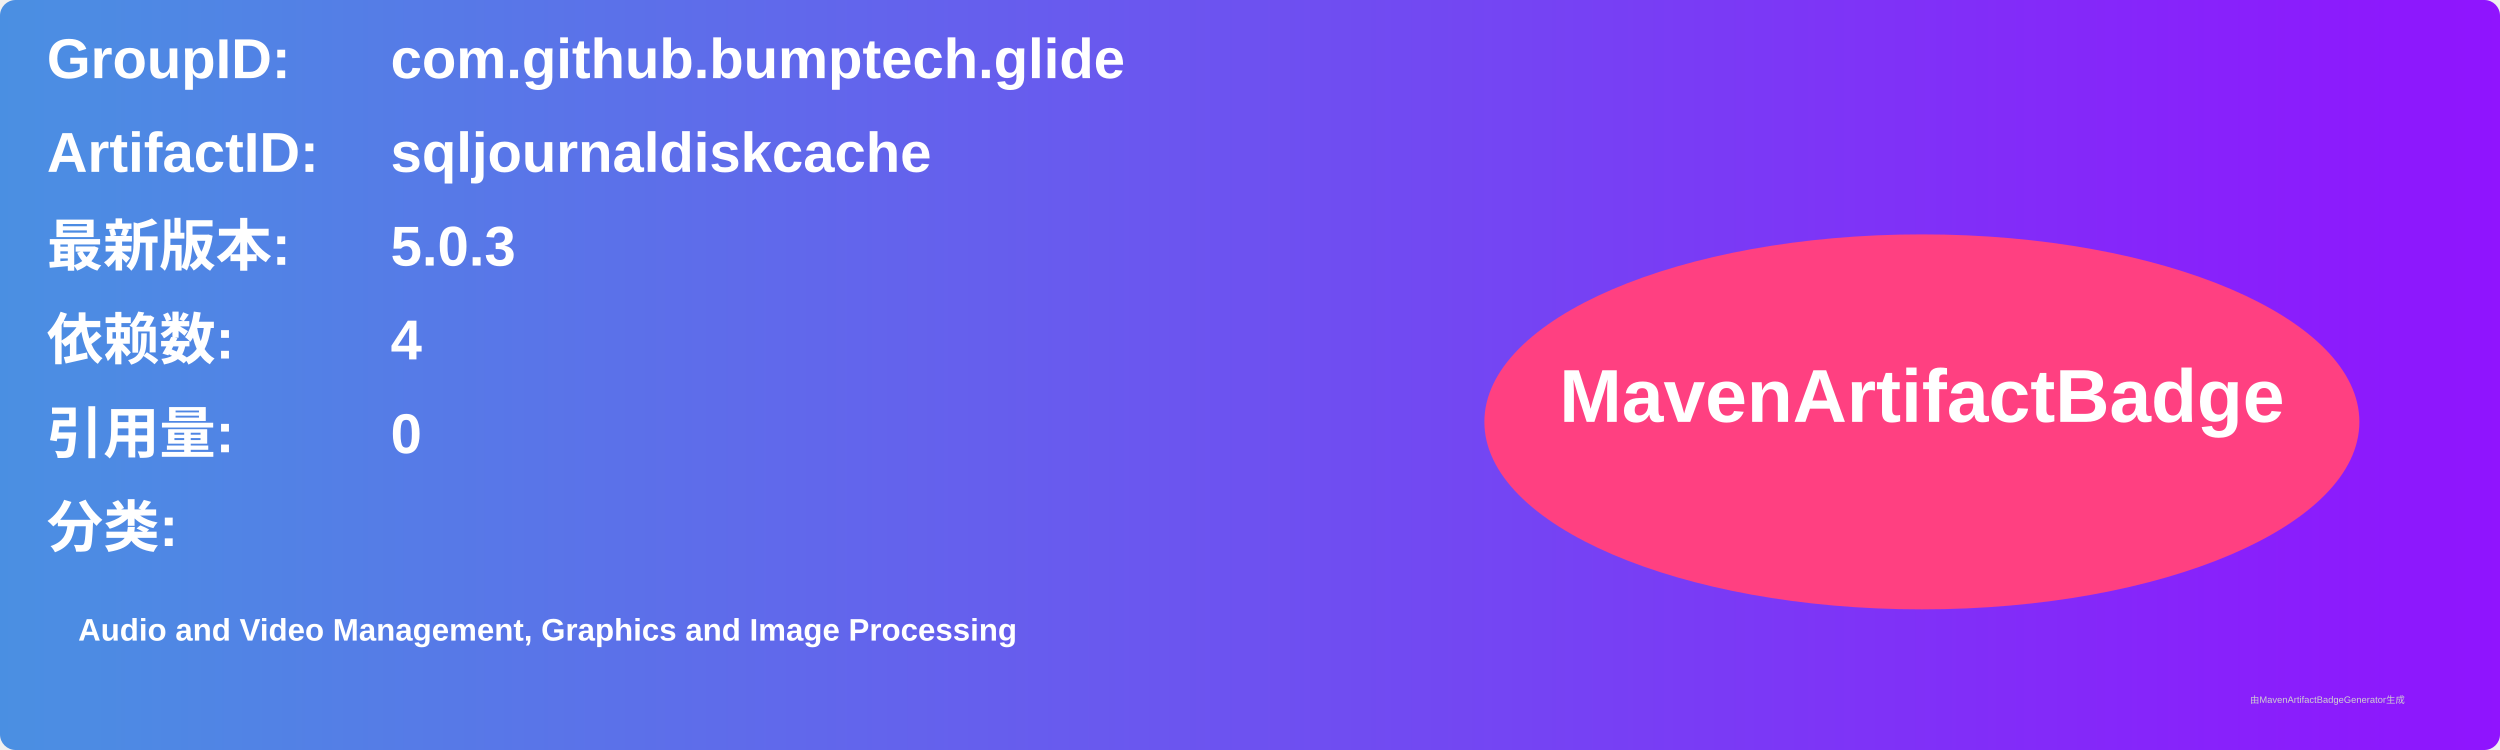
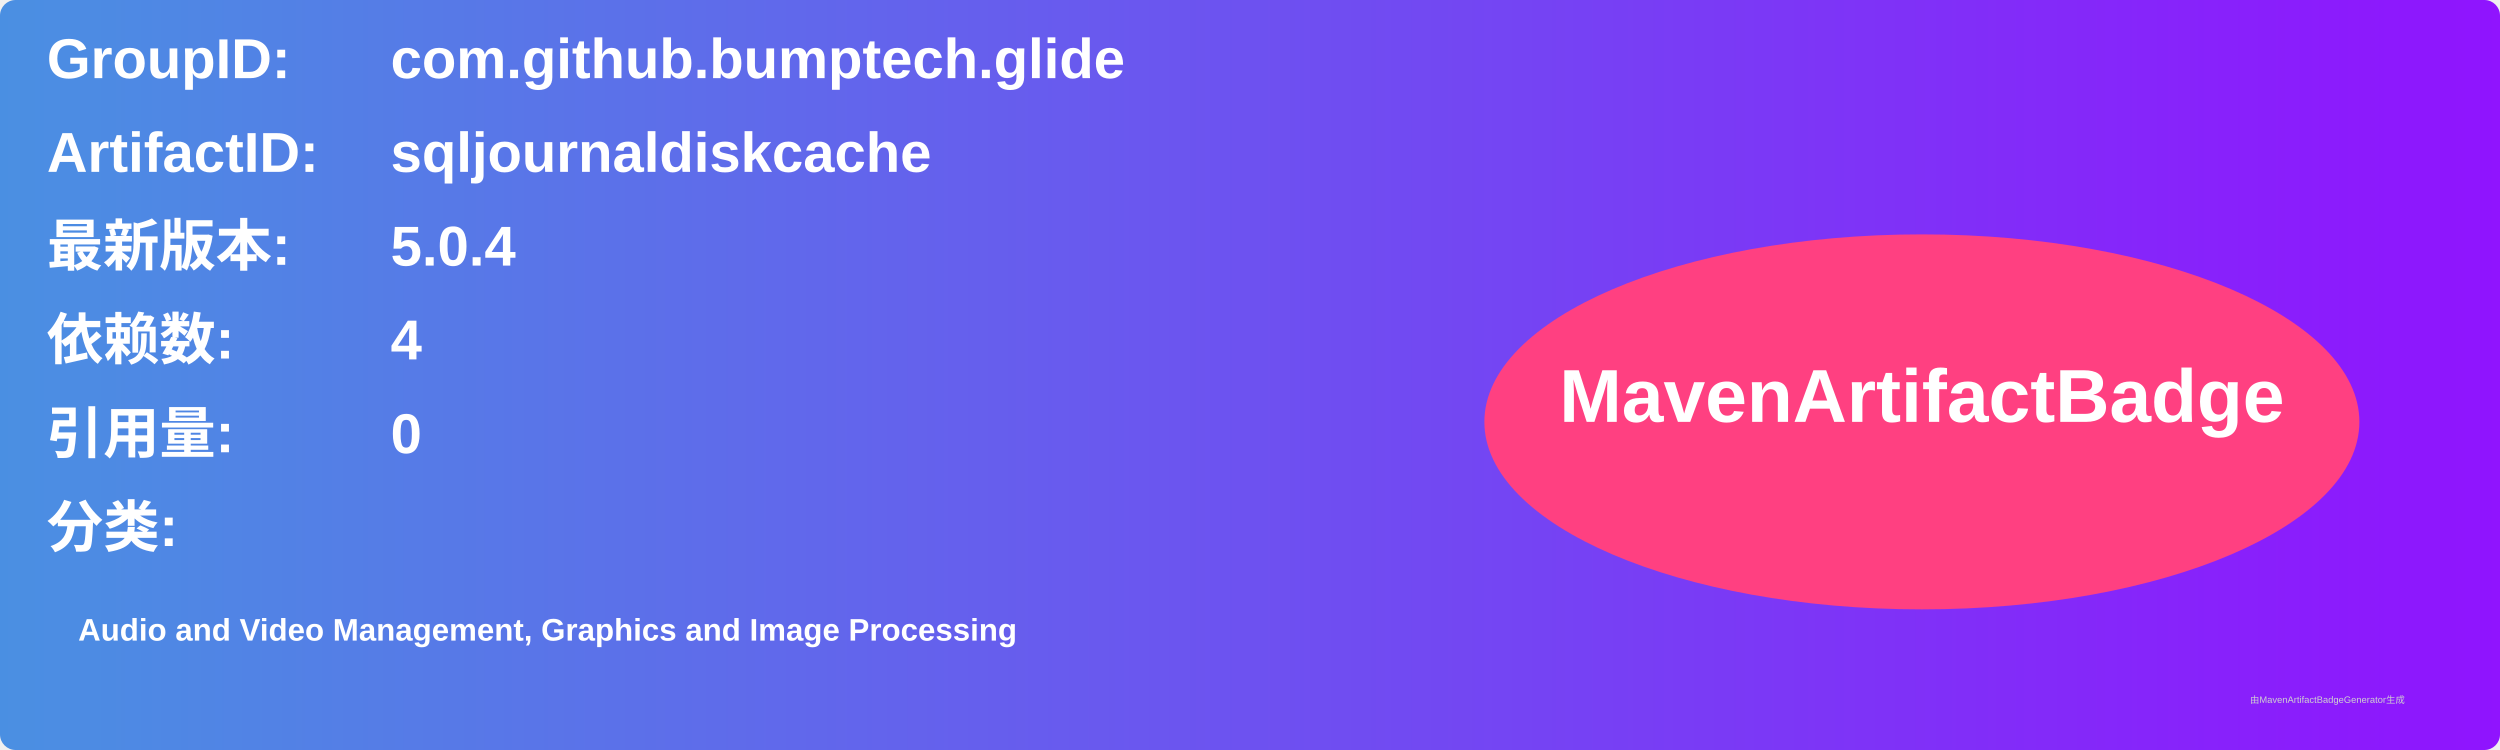
<svg xmlns="http://www.w3.org/2000/svg" width="800" height="240" viewBox="0 0 800 240">
  <linearGradient id="grad" x1="0%" y1="0%" x2="100%" y2="0%">
    <stop offset="0%" stop-color="#4a90e2" />
    <stop offset="100%" stop-color="#9013fe" />
  </linearGradient>
  <rect width="100%" height="100%" rx="5" ry="5" fill="url(#grad)" />
  <g transform="translate(15, 15)">
    <text x="0" y="10" font-family="Arial" font-size="18" fill="white" font-weight="bold" width="260">GroupID:</text>
    <text x="110" y="10" font-family="Arial" font-size="18" fill="white" font-weight="bold" width="460">com.github.bumptech.glide</text>
    <text x="0" y="40" font-family="Arial" font-size="18" fill="white" font-weight="bold" width="260">ArtifactID:</text>
    <text x="110" y="40" font-family="Arial" font-size="18" fill="white" font-weight="bold" width="460">sqljournaldiskcache</text>
    <text x="0" y="70" font-family="Arial" font-size="18" fill="white" font-weight="bold">最新版本:</text>
    <text x="110" y="70" font-family="Arial" font-size="18" fill="white" font-weight="bold">
-       <tspan font-weight="bold">5.0.3</tspan>
+       <tspan font-weight="bold">5.0.4</tspan>
    </text>
    <text x="0" y="100" font-family="Arial" font-size="18" fill="white" font-weight="bold">依赖数: </text>
    <text x="110" y="100" font-family="Arial" font-size="18" fill="white">
      <tspan font-weight="bold">4</tspan>
    </text>
    <text x="0" y="130" font-family="Arial" font-size="18" fill="white" font-weight="bold">引用量: </text>
    <text x="110" y="130" font-family="Arial" font-size="18" fill="white">
      <tspan font-weight="bold">0</tspan>
    </text>
    <text x="0" y="160" font-family="Arial" font-size="18" fill="white" font-weight="bold">分类:</text>
    <text x="10" y="190" font-family="Arial" font-size="10" fill="white">
      <tspan font-weight="bold">Audio and Video Management, Graphics and Image Processing</tspan>
    </text>
    <ellipse cx="600" cy="120" rx="140" ry="60" fill="#ff4081" />
    <text x="600" y="120" text-anchor="middle" font-family="Arial" font-size="24" fill="white" font-weight="bold">MavenArtifactBadge</text>
  </g>
  <text x="720" y="225" font-family="Arial" font-size="3" fill="#d0d0d0">由MavenArtifactBadgeGenerator生成</text>
</svg>
